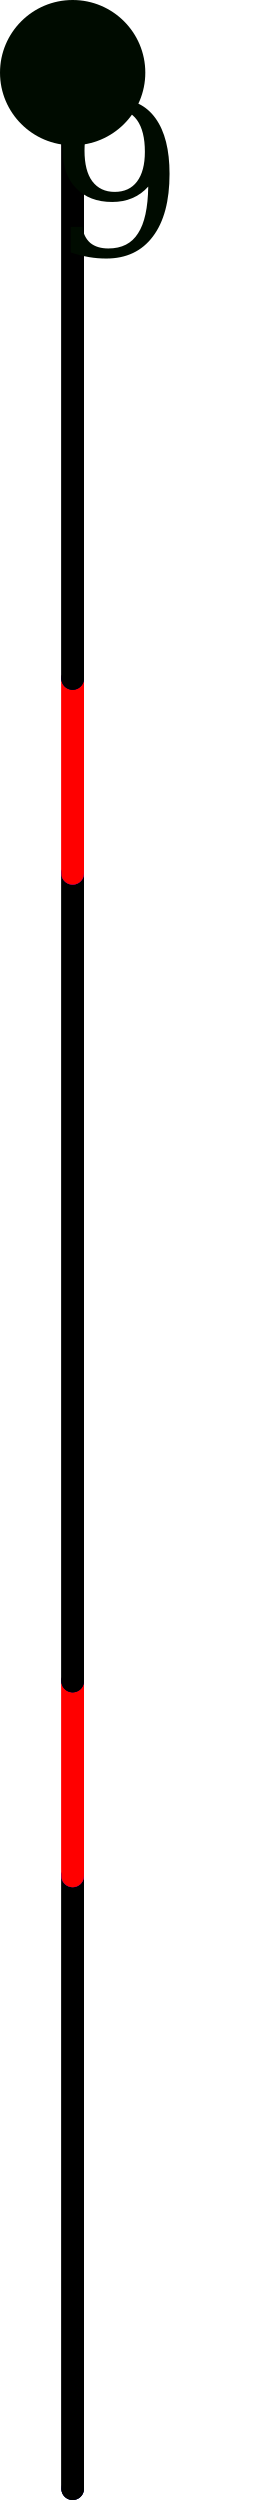
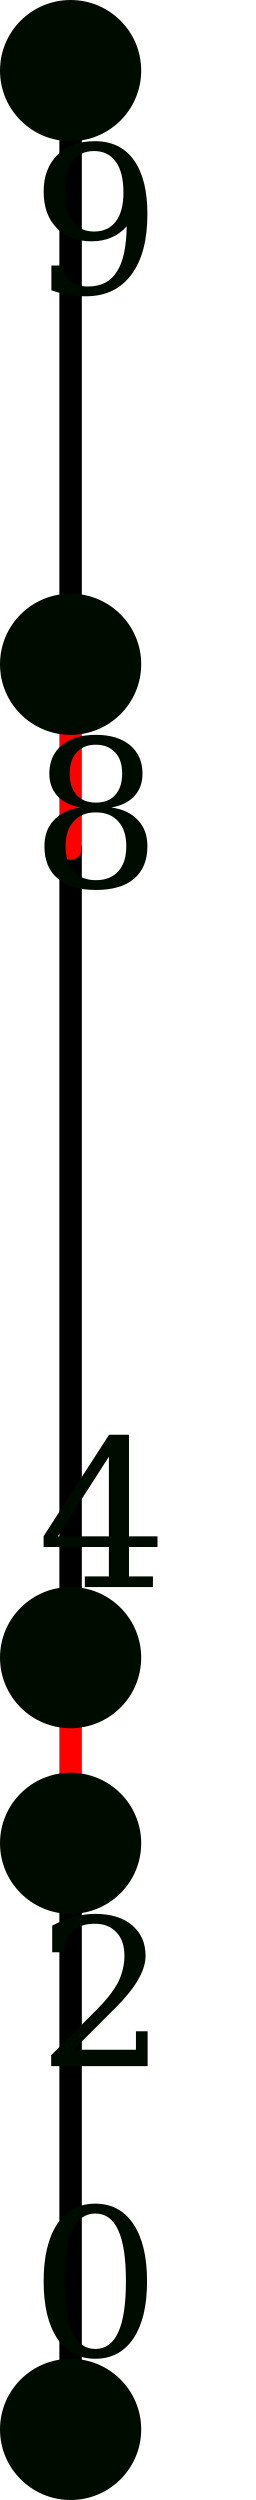
- <svg xmlns="http://www.w3.org/2000/svg" width="47.735" height="441.972" version="1.1" id="svg1">
+ <svg xmlns="http://www.w3.org/2000/svg" width="46.408" height="454.815" version="1.1" id="svg1">
  <defs id="defs1" />
  <style id="style">
		.arc0 {
			fill:none;
			fill-rule:evenodd;
			stroke:black;
			stroke-width:4;
			stroke-linecap:round;
			stroke-linejoin:round;
			stroke-opacity:1;
		}
		.arc1 {
			fill:none;
			fill-rule:evenodd;
			stroke:red;
			stroke-width:4;
			stroke-linecap:round;
			stroke-linejoin:round;
			stroke-opacity:1;
		}
		.arc2 {
			fill:none;
			fill-rule:evenodd;
			stroke:blue;
			stroke-width:4;
			stroke-linecap:round;
			stroke-linejoin:round;
			stroke-opacity:1;
		}
		.arc3 {
			fill:none;
			fill-rule:evenodd;
			stroke:green;
			stroke-width:4;
			stroke-linecap:round;
			stroke-linejoin:round;
			stroke-opacity:1;
		}
		.topological-dart {
			fill:#000000;
			stroke:#000000;
			stroke-width:0;
			stroke-linecap:round;
			stroke-linejoin:round;
			stroke-dasharray:none;
			paint-order:markers fill stroke;
		}
	</style>
-   <polygon points="658.5,206.154 658.5,97.819 658.5,97.819 658.5,206.154 658.5,240.606 658.5,383.394 658.5,417.846 658.5,526.181 658.5,417.846 658.5,383.394 658.5,240.606 " id="face_1_4_5_8_9_9_8_5_4_1_0" style="fill:#c0c0c0;stroke:none" opacity="1" transform="translate(-645.6562,-86.20976)" />
+   <polygon points="658.5,240.606 658.5,383.394 658.5,417.846 658.5,526.181 658.5,417.846 658.5,383.394 658.5,240.606 658.5,206.154 658.5,97.819 658.5,206.154 " id="face_1_4_5_8_9_9_8_5_4_1_0" style="fill:#c0c0c0;stroke:none" opacity="1" transform="translate(-645.6562,-86.20976)" />
  <line class="arc2" id="link0_@2_2" x1="12.844" y1="439.972" x2="12.844" y2="439.972" />
  <line class="arc0" id="link0_@0_1" x1="12.844" y1="439.972" x2="12.844" y2="331.636" />
-   <polygon points="658.5,206.154 658.5,97.819 658.5,97.819 658.5,206.154 658.5,240.606 658.5,383.394 658.5,417.846 658.5,526.181 658.5,417.846 658.5,383.394 658.5,240.606 " id="face_3_6_7_10_11_11_10_7_6_3_2" style="fill:#c0c0c0;stroke:none" opacity="1" transform="translate(-645.6562,-86.20976)" />
+   <polygon points="658.5,240.606 658.5,383.394 658.5,417.846 658.5,526.181 658.5,417.846 658.5,383.394 658.5,240.606 658.5,206.154 658.5,97.819 658.5,206.154 " id="face_3_6_7_10_11_11_10_7_6_3_2" style="fill:#c0c0c0;stroke:none" opacity="1" transform="translate(-645.6562,-86.20976)" />
  <line class="arc0" id="link2_@0_3" x1="12.844" y1="439.972" x2="12.844" y2="331.636" />
  <line class="arc1" id="link1_@1_4" x1="12.844" y1="331.636" x2="12.844" y2="297.184" />
  <line class="arc2" id="link1_@2_3" x1="12.844" y1="331.636" x2="12.844" y2="331.636" />
  <line class="arc1" id="link3_@1_6" x1="12.844" y1="331.636" x2="12.844" y2="297.184" />
  <line class="arc2" id="link4_@2_6" x1="12.844" y1="297.184" x2="12.844" y2="297.184" />
  <line class="arc0" id="link4_@0_5" x1="12.844" y1="297.184" x2="12.844" y2="154.396" />
  <line class="arc0" id="link6_@0_7" x1="12.844" y1="297.184" x2="12.844" y2="154.396" />
  <line class="arc1" id="link5_@1_8" x1="12.844" y1="154.396" x2="12.844" y2="119.944" />
  <line class="arc2" id="link5_@2_7" x1="12.844" y1="154.396" x2="12.844" y2="154.396" />
  <line class="arc1" id="link7_@1_10" x1="12.844" y1="154.396" x2="12.844" y2="119.944" />
  <line class="arc2" id="link8_@2_10" x1="12.844" y1="119.944" x2="12.844" y2="119.944" />
  <line class="arc0" id="link8_@0_9" x1="12.844" y1="119.944" x2="12.844" y2="11.609" />
  <line class="arc0" id="link10_@0_11" x1="12.844" y1="119.944" x2="12.844" y2="11.609" />
  <line class="arc2" id="link9_@2_11" x1="12.844" y1="11.609" x2="12.844" y2="11.609" />
  <circle style="fill:#000b00;fill-opacity:1;stroke-width:1.333;stroke-linecap:round" id="path1" cx="12.844" cy="12.844" r="12.844" />
-   <text xml:space="preserve" style="font-size:37.333px;font-family:'DejaVu Math TeX Gyre';-inkscape-font-specification:'DejaVu Math TeX Gyre';text-align:center;writing-mode:lr-tb;direction:ltr;text-anchor:middle;fill:#000b00;fill-opacity:1;stroke-width:1.333;stroke-linecap:round" x="38.364" y="45.194" id="text1">
-     <tspan id="tspan1" x="38.364" y="45.194">9</tspan>
+   <circle style="fill:#000b00;fill-opacity:1;stroke-width:1.333;stroke-linecap:round" id="path1-3" cx="12.844" cy="120.847" r="12.844" />
+   <circle style="fill:#000b00;fill-opacity:1;stroke-width:1.333;stroke-linecap:round" id="path1-3-2" cx="12.844" cy="301.566" r="12.844" />
+   <circle style="fill:#000b00;fill-opacity:1;stroke-width:1.333;stroke-linecap:round" id="path1-3-2-1" cx="12.844" cy="335.344" r="12.844" />
+   <circle style="fill:#000b00;fill-opacity:1;stroke-width:1.333;stroke-linecap:round" id="path1-3-7" cx="12.844" cy="441.972" r="12.844" />
+   <text xml:space="preserve" style="font-size:37.333px;font-family:'DejaVu Math TeX Gyre';-inkscape-font-specification:'DejaVu Math TeX Gyre';text-align:center;writing-mode:lr-tb;direction:ltr;text-anchor:middle;fill:#000b00;fill-opacity:1;stroke-width:1.333;stroke-linecap:round" x="35.208" y="53.389" id="text1">
+     <tspan id="tspan1" x="35.208" y="53.389">9</tspan>
+   </text>
+   <text xml:space="preserve" style="font-size:37.333px;font-family:'DejaVu Math TeX Gyre';-inkscape-font-specification:'DejaVu Math TeX Gyre';text-align:center;writing-mode:lr-tb;direction:ltr;text-anchor:middle;fill:#000b00;fill-opacity:1;stroke-width:1.333;stroke-linecap:round" x="35.208" y="161.392" id="text1-2">
+     <tspan id="tspan1-3" x="35.208" y="161.392">8</tspan>
+   </text>
+   <text xml:space="preserve" style="font-size:37.333px;font-family:'DejaVu Math TeX Gyre';-inkscape-font-specification:'DejaVu Math TeX Gyre';text-align:center;writing-mode:lr-tb;direction:ltr;text-anchor:middle;fill:#000b00;fill-opacity:1;stroke-width:1.333;stroke-linecap:round" x="36.403" y="288.722" id="text1-22">
+     <tspan id="tspan1-8" x="36.403" y="288.722">4</tspan>
+   </text>
+   <text xml:space="preserve" style="font-size:37.333px;font-family:'DejaVu Math TeX Gyre';-inkscape-font-specification:'DejaVu Math TeX Gyre';text-align:center;writing-mode:lr-tb;direction:ltr;text-anchor:middle;fill:#000b00;fill-opacity:1;stroke-width:1.333;stroke-linecap:round" x="36.403" y="375.889" id="text1-22-8">
+     <tspan id="tspan1-8-4" x="36.403" y="375.889">2</tspan>
+   </text>
+   <text xml:space="preserve" style="font-size:37.333px;font-family:'DejaVu Math TeX Gyre';-inkscape-font-specification:'DejaVu Math TeX Gyre';text-align:center;writing-mode:lr-tb;direction:ltr;text-anchor:middle;fill:#000b00;fill-opacity:1;stroke-width:1.333;stroke-linecap:round" x="35.096" y="428.605" id="text1-6">
+     <tspan id="tspan1-1" x="35.096" y="428.605">0</tspan>
  </text>
</svg>
